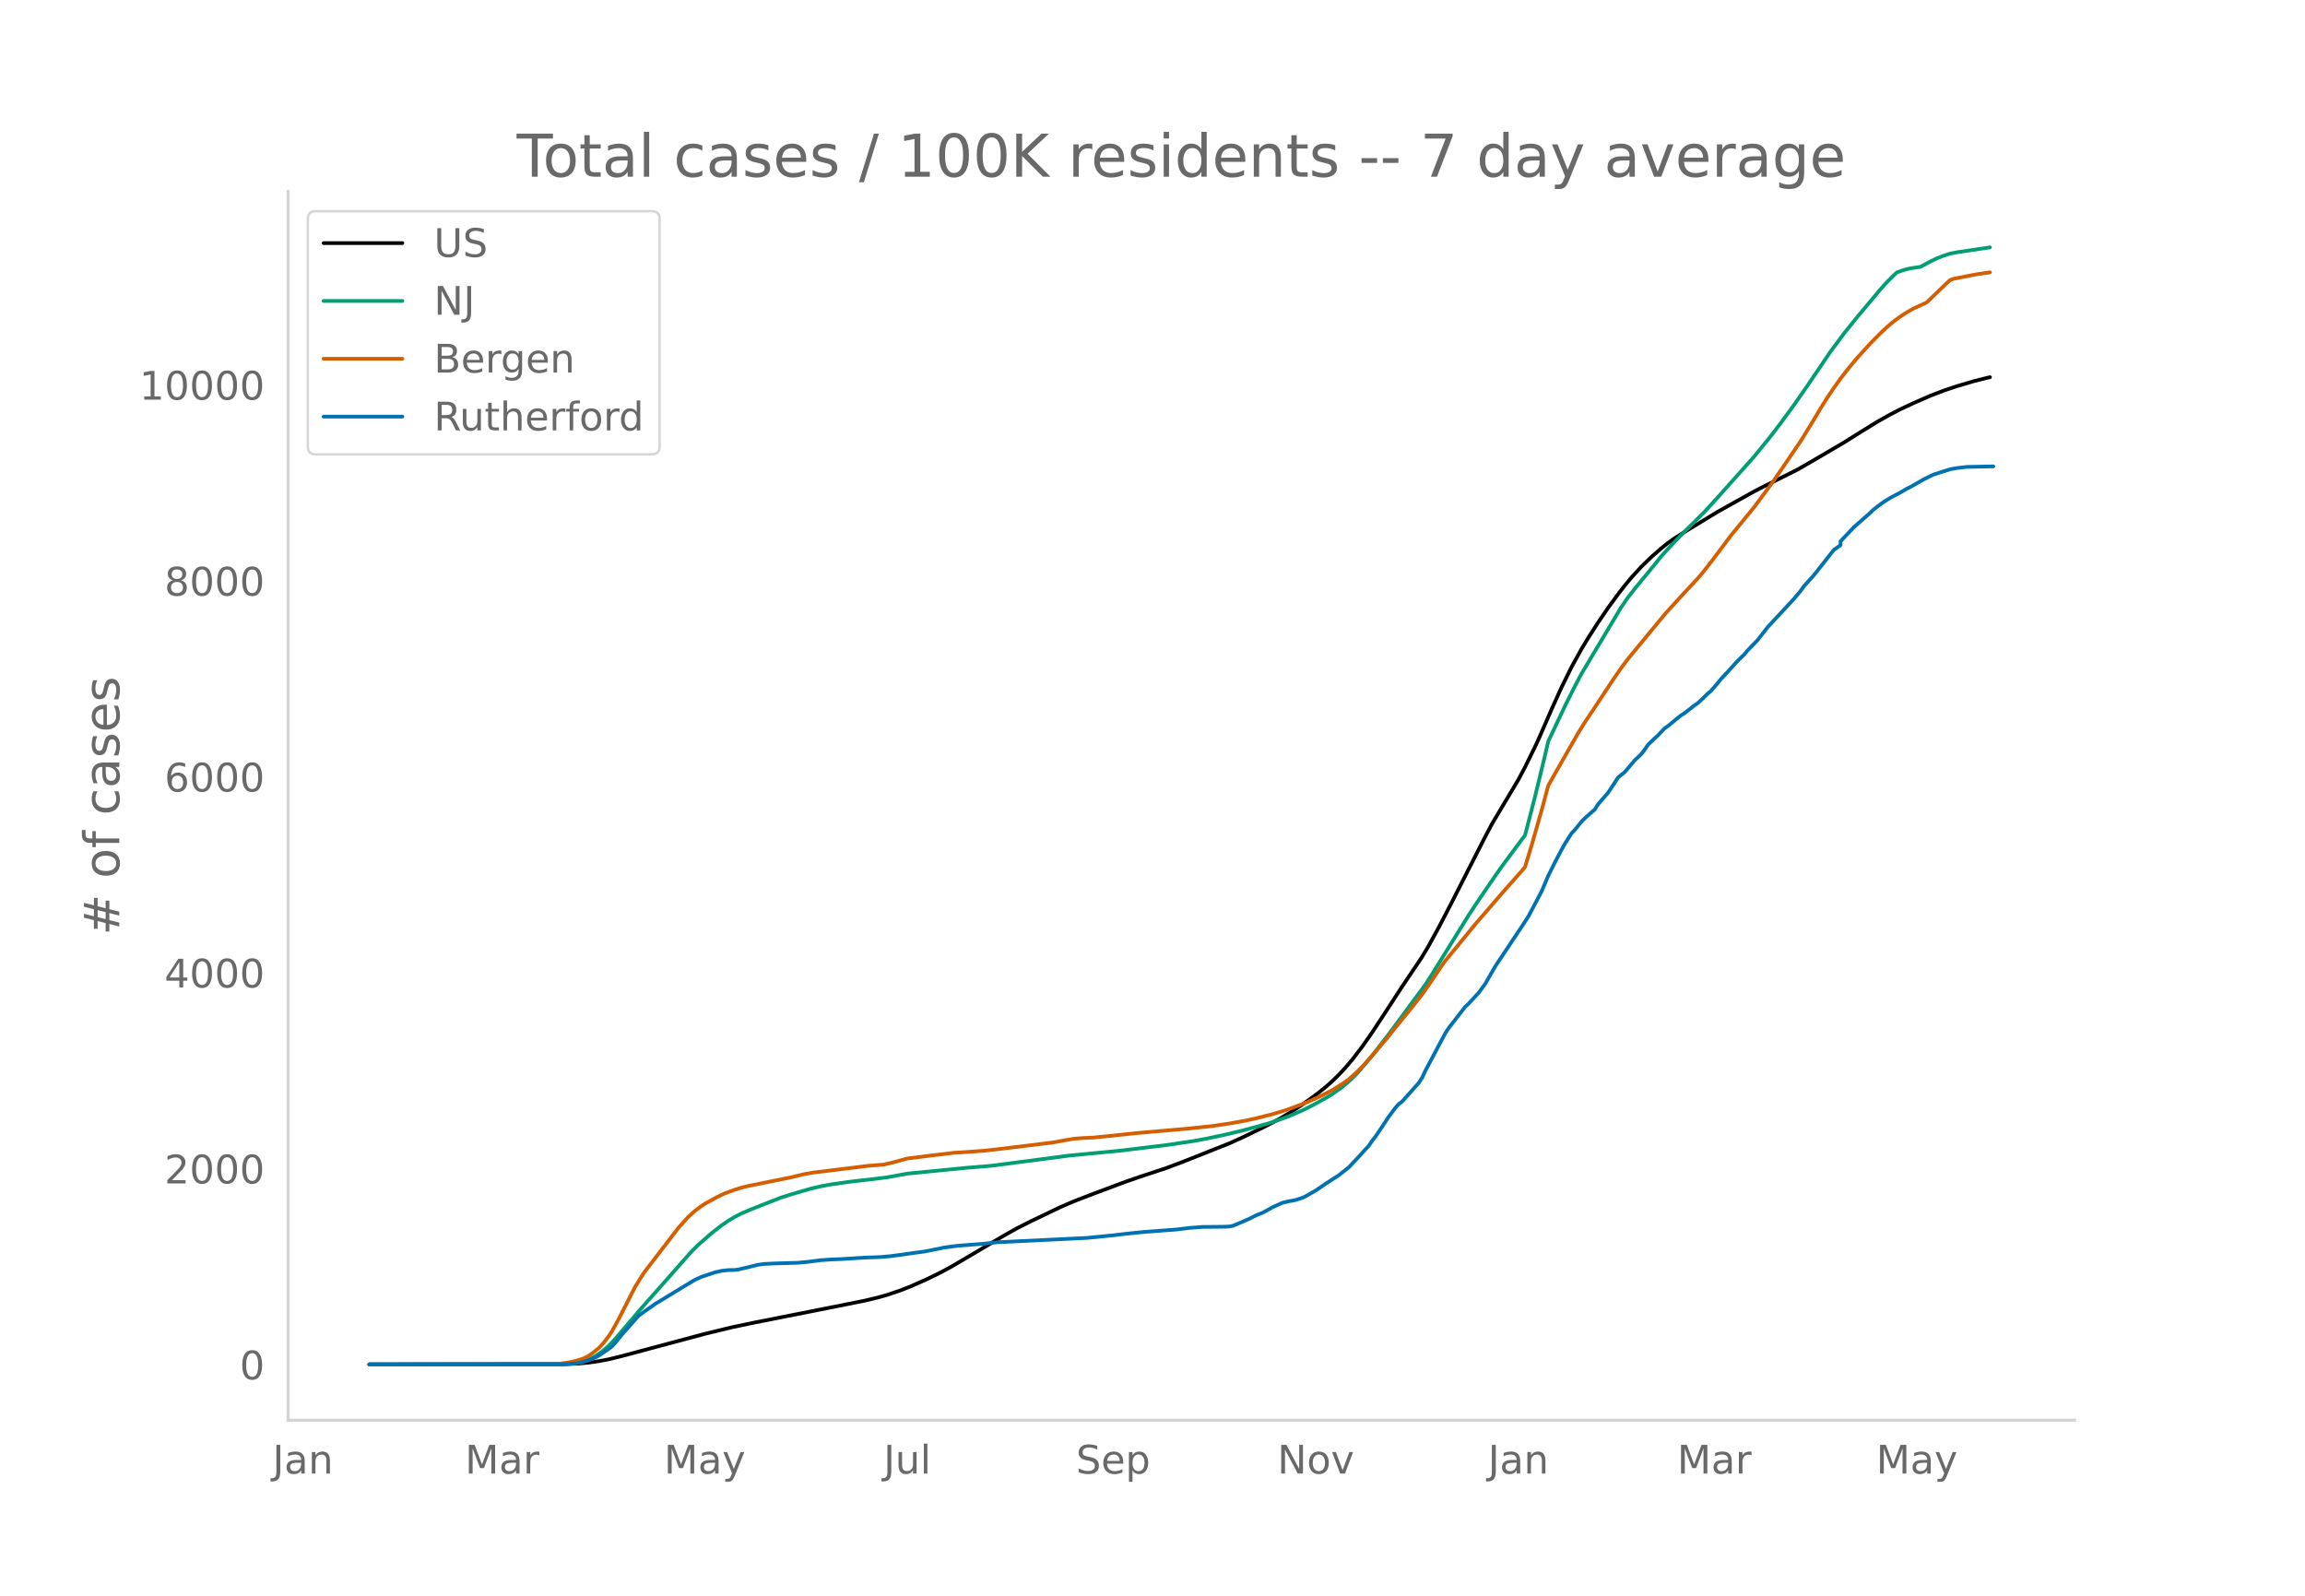
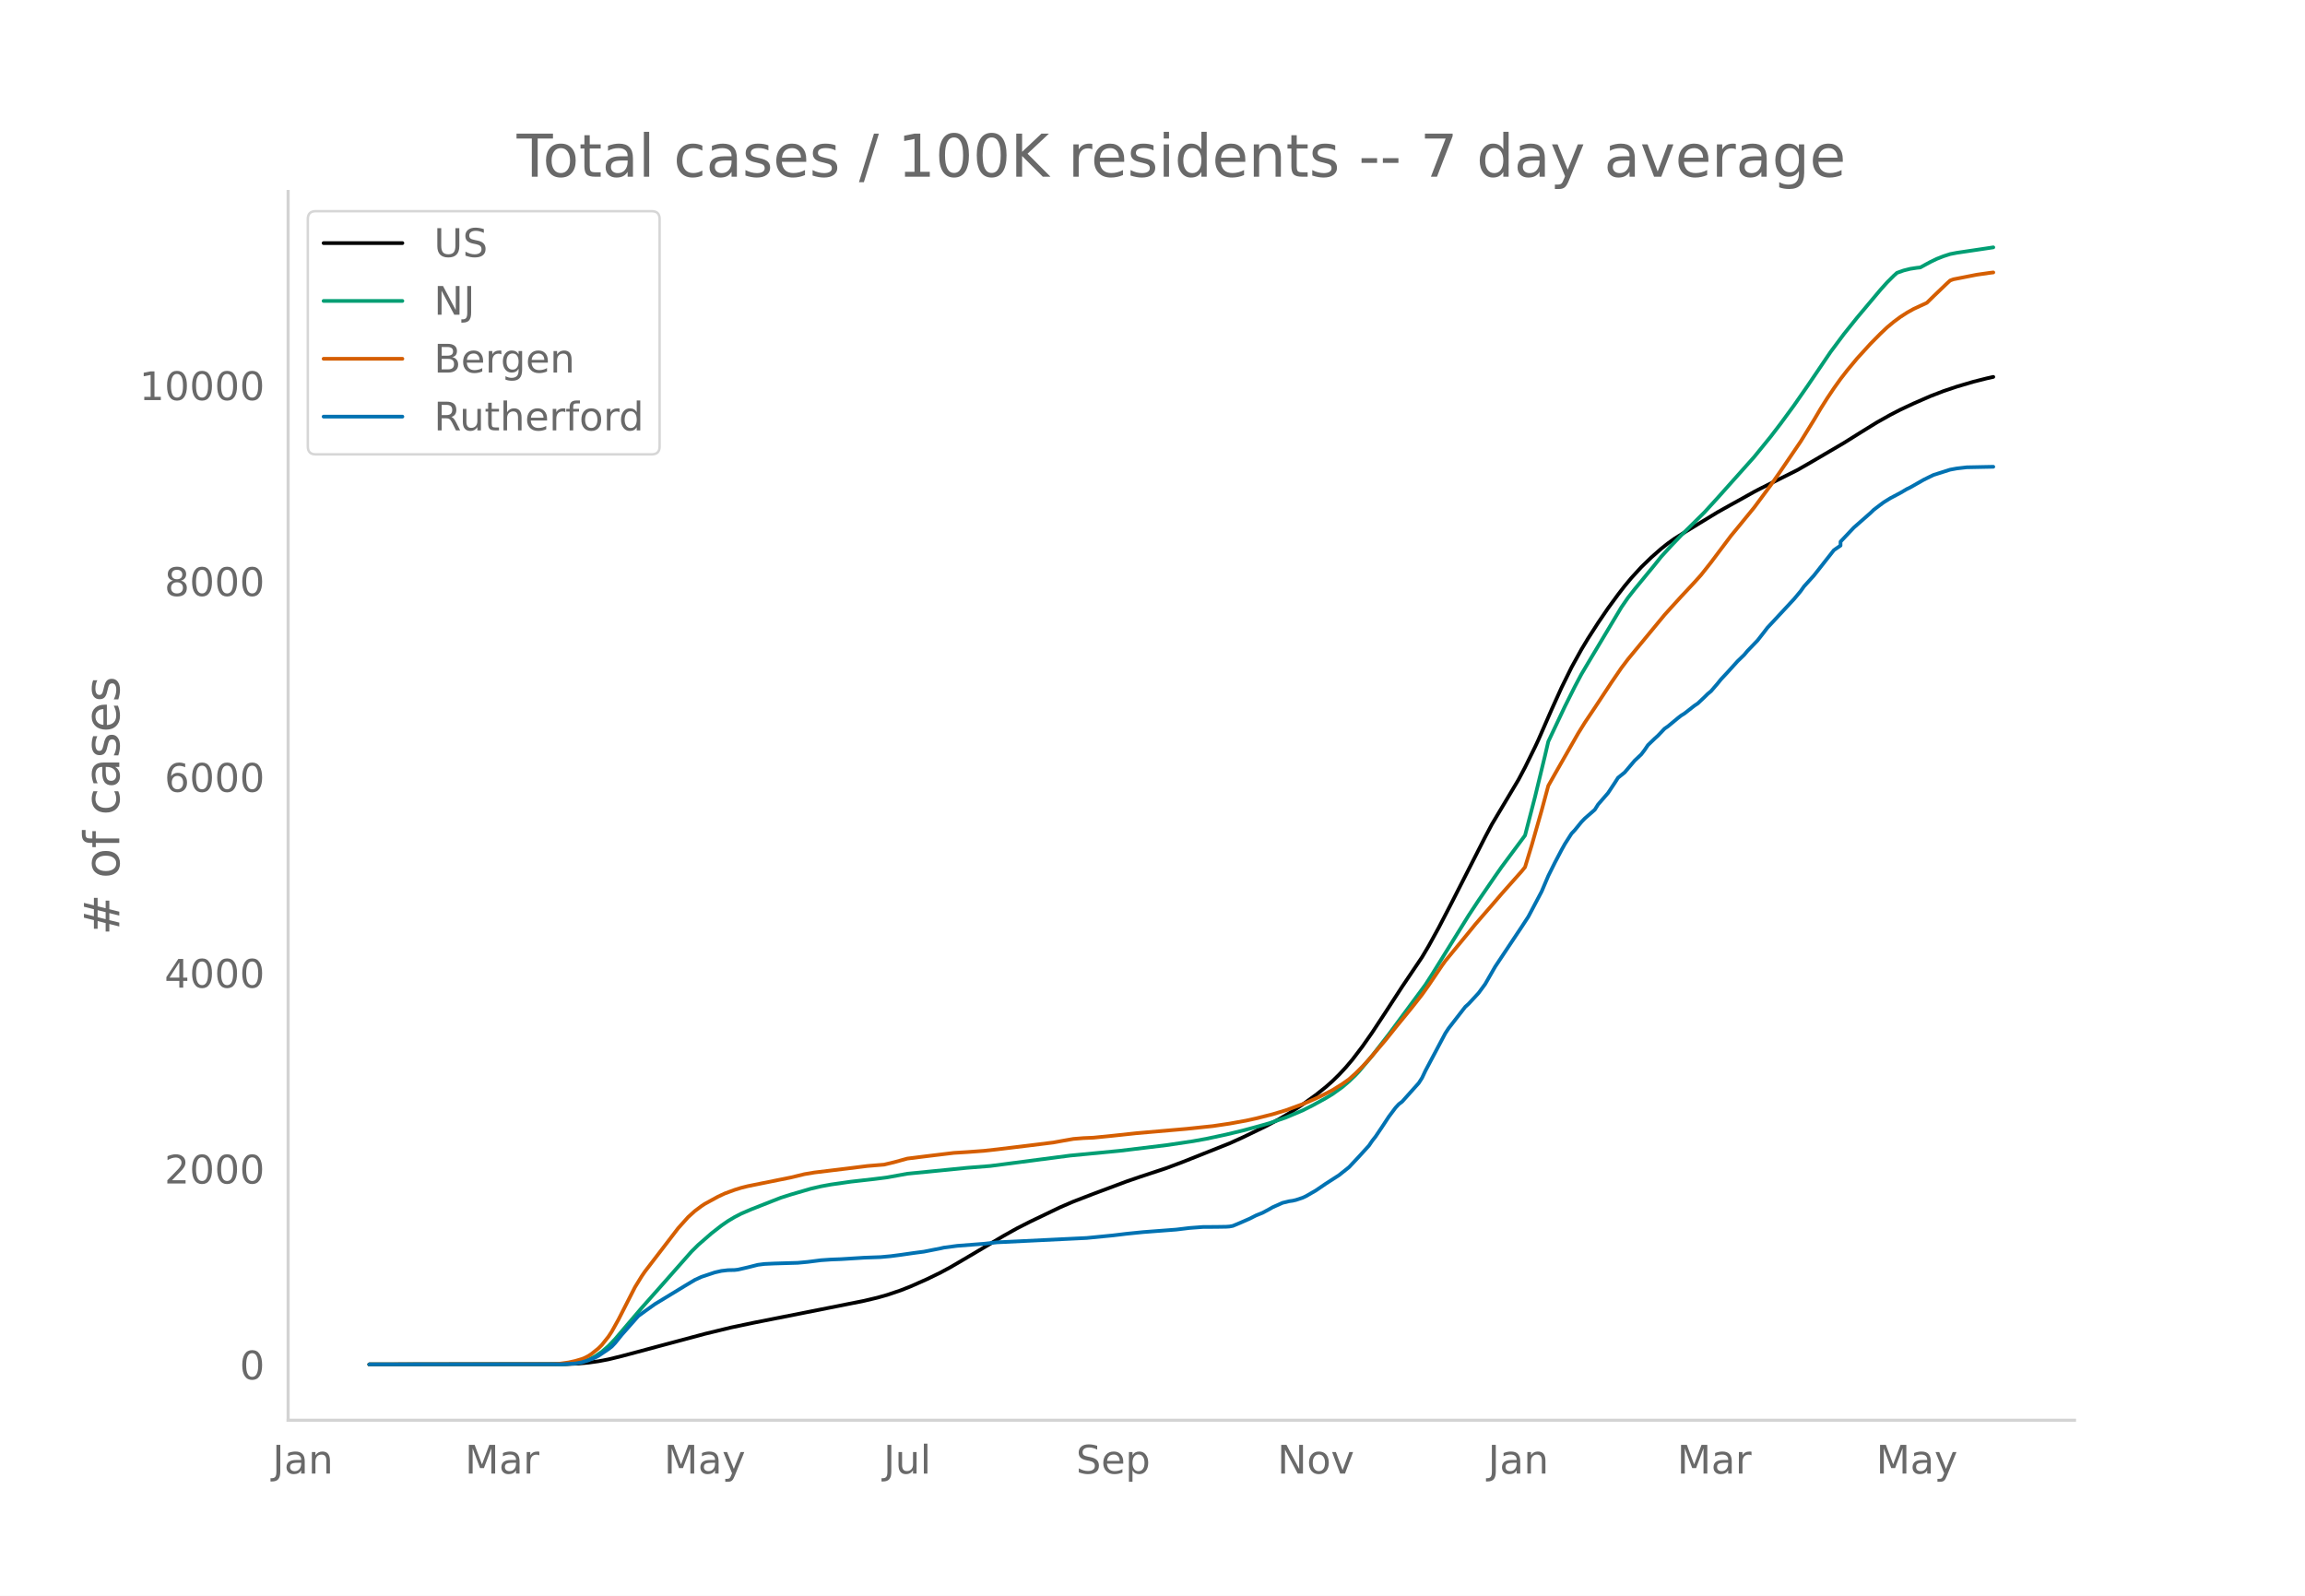
<svg xmlns="http://www.w3.org/2000/svg" xmlns:xlink="http://www.w3.org/1999/xlink" height="864" viewBox="0 0 936 648" width="1248">
  <defs>
    <style>*{stroke-linecap:butt;stroke-linejoin:round}</style>
  </defs>
  <g id="figure_1">
    <path d="M0 648h936V0H0z" style="fill:#fff" id="patch_1" />
    <g id="axes_1">
      <path d="M117 576.72h725.4V77.76H117z" style="fill:none" id="patch_2" />
-       <path clip-path="url(#p4b499b75af)" d="m149.973 554.04 79.566-.096 5.394-.24 4.046-.378 4.046-.57 4.045-.763 5.395-1.323 33.714-9.027 10.789-2.618 9.44-1.984 29.668-5.875 14.835-2.955 5.394-1.283 4.046-1.145 5.394-1.83 4.046-1.594 6.743-2.995 5.394-2.631 4.046-2.186 5.394-3.157 16.183-9.585 5.394-3.02 5.395-2.743 12.137-5.821 5.394-2.33 8.092-3.126 13.485-5.042 5.395-1.856 10.788-3.57 6.743-2.535 18.88-7.506 5.395-2.44 9.44-4.572 5.394-2.881 4.046-2.364 5.394-3.513 5.394-3.896 4.046-3.22 2.697-2.392 2.697-2.644 2.698-2.903 2.697-3.178 4.045-5.3 4.046-5.782 5.395-8.205 6.742-10.376 8.092-12.017 2.697-4.562 4.046-7.358 5.394-10.4 13.486-26.48 2.697-5.099 10.789-18.093 2.697-5.077 4.046-8.236 1.348-2.88 5.394-12.362 4.046-8.947 4.046-8.206 4.046-7.32 2.697-4.475 4.046-6.296 4.045-5.946 4.046-5.525 2.697-3.495 2.697-3.24 4.046-4.428 4.046-3.922 4.045-3.56 2.698-2.145 2.697-1.926 4.046-2.55 6.742-4.116 6.743-4.11 5.395-3.015 2.697-1.49 6.743-3.767 2.697-1.4 14.834-7.43 5.394-3.098 13.486-7.907 6.743-4.228 6.743-4.166 5.394-3.028 4.046-2.093 5.394-2.524 6.743-2.949 5.395-2.082 5.394-1.811 6.743-1.995 5.394-1.358 1.349-.307h0" style="fill:none;stroke:#000;stroke-linecap:round;stroke-width:1.5" id="line2d_1" />
-       <path clip-path="url(#p4b499b75af)" d="m149.973 554.04 76.869-.072 4.045-.18 2.698-.287 2.697-.472 2.697-.9 2.697-1.36 2.697-1.844 2.697-2.34 2.697-2.82 4.046-4.754 6.743-7.914 9.44-10.646 10.789-12.237 2.697-2.679 5.394-4.706 4.046-3.164 2.697-1.871 2.697-1.61 2.697-1.396 4.046-1.74 8.092-3.185 4.045-1.577 4.046-1.282 8.092-2.36 4.045-.937 4.046-.74 8.092-1.157 9.44-1.069 5.394-.688 8.091-1.48 24.275-2.395 9.44-.751 32.366-4.22 20.228-1.943 18.88-2.286 10.789-1.604 5.394-.977 8.092-1.735 6.743-1.619 6.743-1.828 4.045-1.155 6.743-2.33 6.743-2.845 4.046-2.036 5.394-2.959 2.697-1.634 4.046-2.901 2.697-2.294 2.697-2.609 1.349-1.418 5.394-6.442 6.743-8.698 14.834-20.078 2.698-4.2 14.834-23.924 4.046-6.14 6.743-9.835 2.697-3.85 9.44-12.721 4.046-15.618 4.045-16.703 1.349-5.808 6.743-14.268 4.045-8.075 2.698-5.085 4.045-6.796 12.138-20.302 2.697-3.906 2.697-3.446 8.091-9.849 2.697-3.373 4.046-4.434 4.046-4.226 9.44-9.336 5.394-5.915 5.395-6.044 9.44-10.58 6.743-8.295 4.045-5.29 5.395-7.363 5.394-7.757 9.44-13.933 5.394-7.243 5.395-6.727 9.44-11.252 2.697-3.01 2.697-2.696 1.349-1.218 2.697-.959 2.697-.675 2.697-.411 1.349-.136 4.045-2.207 2.697-1.296 2.698-1.064 2.697-.875 2.697-.521 12.137-1.801 1.349-.213h0" style="fill:none;stroke:#009e73;stroke-linecap:round;stroke-width:1.5" id="line2d_2" />
-       <path clip-path="url(#p4b499b75af)" d="m149.973 554.04 74.172-.105 2.697-.121 4.045-.573 2.698-.593 2.697-.795 1.348-.554 1.349-.709 1.348-.9 2.698-2.185 1.348-1.347 2.697-3.394 1.349-2.05 2.697-4.84 6.743-13.223 2.697-4.39 1.349-1.968 13.485-17.59 4.046-4.511 2.697-2.432 2.698-2.024 1.348-.895 5.394-2.952 2.698-1.264 4.045-1.496 2.697-.84 2.698-.67 5.394-1.092 12.137-2.447 5.394-1.314 4.046-.685 13.486-1.636 8.091-1.01 6.743-.555 4.046-.965 5.394-1.485 8.092-1.009 10.788-1.306 5.395-.331 6.743-.498 5.394-.593 13.486-1.633 9.44-1.175 4.045-.74 4.046-.705 4.046-.328 4.046-.175 8.091-.808 9.44-1.015 20.229-1.755 10.788-1.13 6.743-1 6.743-1.22 4.046-.89 6.743-1.705 5.394-1.625 6.743-2.463 2.697-1.116 4.046-1.82 2.697-1.363 2.697-1.398 4.046-2.521 2.697-1.905 2.697-2.42 2.697-2.688 2.698-2.92 6.743-7.896 4.045-5.066 6.743-8.258 4.046-5.161 2.697-3.802 5.394-7.987 1.349-1.878 5.394-6.561 4.046-4.93 2.697-3.325 2.697-3.128 4.046-4.66 4.046-4.725 8.091-9.116 1.349-1.659 2.697-8.838 4.046-14.195 2.697-10.01 2.697-4.792 9.44-16.52 2.697-4.352 4.046-6.037 6.743-10.236 4.046-5.914 2.697-3.572 14.834-17.992 2.697-2.993 4.046-4.448 5.394-5.78 2.697-3.002 4.046-5.118 8.092-10.78 2.697-3.271 6.743-8.25 6.743-9.09 4.045-5.809 8.092-11.91 5.394-8.744 2.697-4.574 2.697-4.272 2.698-4.025 2.697-3.79 2.697-3.476 4.046-4.877 5.394-5.921 4.046-4.105 2.697-2.546 2.697-2.254 2.697-2 2.697-1.74 2.697-1.52 5.395-2.496 2.697-2.646 5.394-5.176 1.349-1.235 1.348-.497 9.44-1.855 5.395-.773h0" style="fill:none;stroke:#d55e00;stroke-linecap:round;stroke-width:1.5" id="line2d_3" />
-       <path clip-path="url(#p4b499b75af)" d="m149.973 554.04 78.217-.062 5.395-.31 2.697-.466 2.697-.839 2.697-1.087 1.349-.714 4.045-2.732 1.349-1.025 1.348-1.428 2.698-3.354 6.743-7.638 2.697-1.956 4.045-2.888 12.138-7.39 4.045-2.422 2.698-1.242 5.394-1.8 2.697-.622 2.697-.31 2.697-.063 1.349-.155 4.046-.931 4.045-1.025 2.697-.342 4.046-.186 9.44-.28 4.046-.372 5.394-.683 4.046-.28 4.046-.155 9.44-.59 6.743-.248 4.045-.373 4.046-.528 5.394-.776 4.046-.528 6.743-1.335 1.349-.31 5.394-.715 10.789-.838 5.394-.59 36.412-1.77 10.788-1.055 5.394-.653 6.743-.683 13.486-1.024 5.394-.652 5.395-.404 5.394-.031 4.046-.062 1.348-.093 1.349-.249 2.697-1.118 4.046-1.77 2.697-1.366 2.697-1.086 2.697-1.46 1.349-.776 4.046-1.801 2.697-.652 1.348-.186 1.349-.31 2.697-.901 1.349-.621 4.045-2.33 4.046-2.763 5.394-3.477 4.046-3.23 4.046-4.316 4.046-4.44 1.348-1.987 1.349-1.708 2.697-4.006 2.697-4.098 2.697-3.602 1.349-1.46 1.348-1.024 6.743-7.545 1.349-2.112 1.348-2.857 8.092-15.245 1.349-2.05 6.742-8.694 1.349-1.21 4.046-4.38 2.697-3.663 4.046-7.049 10.788-16.208 2.697-4.13 5.395-10.215 2.697-6.335 2.697-5.434 2.697-5.123 1.349-2.422 2.697-4.223 1.348-1.428 2.698-3.323 1.348-1.397 4.046-3.54 1.349-2.142 2.697-3.105 1.348-1.553 2.697-4.067 1.349-2.112 2.697-2.173 4.046-4.782 2.697-2.546 1.349-1.77 1.348-1.987 2.697-2.609 1.349-1.21 2.697-2.857 1.349-.932 4.045-3.353 1.349-1.056 1.349-.838 4.045-3.167 1.349-.901 2.697-2.546 1.349-1.335 1.348-1.118 2.697-3.136 1.349-1.677 2.697-2.888 4.046-4.471 2.697-2.608 1.349-1.615 4.045-4.192 2.697-3.446 1.349-1.77 4.046-4.347 6.743-7.266 2.697-3.23 1.348-1.894 4.046-4.47 8.092-10.279 2.697-1.863v-1.583l5.394-5.714 6.743-5.93 1.348-1.304 2.698-2.05 1.348-.993 2.697-1.677 4.046-2.142 2.697-1.584 1.349-.652 5.394-3.074 2.697-1.335 1.349-.652 6.743-2.143 2.697-.497 4.046-.465 10.788-.218h0" style="fill:none;stroke:#0072b2;stroke-linecap:round;stroke-width:1.5" id="line2d_4" />
+       <path clip-path="url(#pd98c278249)" d="m149.973 554.04 79.566-.096 5.394-.24 4.046-.377 4.046-.57 4.045-.763 5.395-1.322 33.714-9.024 10.789-2.617 9.44-1.982 29.668-5.873 14.835-2.954 5.394-1.282 4.046-1.145 5.394-1.829 4.046-1.593 6.743-2.994 5.394-2.63 4.046-2.185 5.394-3.156 16.183-9.58 5.394-3.019 5.395-2.742 12.137-5.819 5.394-2.328 8.092-3.125 13.485-5.04 5.395-1.854 10.788-3.57 6.743-2.533 18.88-7.503 5.395-2.439 9.44-4.57 5.394-2.88 4.046-2.362 5.394-3.512 5.394-3.895 4.046-3.219 2.697-2.39 2.697-2.643 2.698-2.901 2.697-3.177 4.045-5.298 4.046-5.78 5.395-8.2 6.742-10.372 8.092-12.012 2.697-4.56 4.046-7.355 5.394-10.395 13.486-26.469 2.697-5.096 10.789-18.086 2.697-5.075 4.046-8.232 1.348-2.88 5.394-12.355 4.046-8.944 4.046-8.202 4.046-7.317 2.697-4.473 4.046-6.293 4.045-5.944 4.046-5.522 2.697-3.494 2.697-3.239 4.046-4.425 4.046-3.92 4.045-3.559 2.698-2.144 2.697-1.926 4.046-2.547 6.742-4.116 6.743-4.108 5.395-3.014 2.697-1.488 6.743-3.766 2.697-1.4 14.834-7.426 5.394-3.097 13.486-7.904 6.743-4.226 6.743-4.163 5.394-3.027 4.046-2.092 5.394-2.524 6.743-2.947 5.395-2.082 5.394-1.81 6.743-1.993 5.394-1.358 2.697-.607h0" style="fill:none;stroke:#000;stroke-linecap:round;stroke-width:1.5" id="line2d_1" />
+       <path clip-path="url(#pd98c278249)" d="m149.973 554.04 76.869-.072 4.045-.18 2.698-.287 2.697-.472 2.697-.9 2.697-1.36 2.697-1.842 2.697-2.339 2.697-2.818 4.046-4.752 6.743-7.91 9.44-10.642 10.789-12.232 2.697-2.677 5.394-4.705 4.046-3.162 2.697-1.87 2.697-1.61 2.697-1.396 4.046-1.739 8.092-3.183 4.045-1.577 4.046-1.281 8.092-2.358 4.045-.937 4.046-.74 8.092-1.157 9.44-1.068 5.394-.688 8.091-1.478 24.275-2.395 9.44-.751 32.366-4.218 20.228-1.943 18.88-2.285 10.789-1.603 5.394-.976 8.092-1.734 6.743-1.618 6.743-1.828 4.045-1.154 6.743-2.33 6.743-2.843 4.046-2.035 5.394-2.958 2.697-1.633 4.046-2.9 2.697-2.293 2.697-2.608 1.349-1.417 5.394-6.44 6.743-8.694 14.834-20.069 2.698-4.197 14.834-23.914 4.046-6.137 6.743-9.831 2.697-3.85 9.44-12.715 4.046-15.611 4.045-16.696 1.349-5.805 6.743-14.262 4.045-8.072 2.698-5.082 4.045-6.793 12.138-20.293 2.697-3.904 2.697-3.446 8.091-9.844 2.697-3.372 4.046-4.431 4.046-4.225 9.44-9.332 5.394-5.912 5.395-6.042 9.44-10.575 6.743-8.291 4.045-5.289 5.395-7.359 5.394-7.754 9.44-13.926 5.394-7.24 5.395-6.724 9.44-11.248 2.697-3.008 2.697-2.695 1.349-1.217 2.697-.959 2.697-.675 2.697-.41 1.349-.136 4.045-2.206 2.697-1.296 2.698-1.063 2.697-.874 2.697-.522 12.137-1.8 2.697-.41h0" style="fill:none;stroke:#009e73;stroke-linecap:round;stroke-width:1.5" id="line2d_2" />
+       <path clip-path="url(#pd98c278249)" d="m149.973 554.04 74.172-.105 2.697-.121 4.045-.573 2.698-.593 2.697-.794 1.348-.554 1.349-.709 1.348-.899 2.698-2.185 1.348-1.345 2.697-3.393 1.349-2.048 2.697-4.839 6.743-13.218 2.697-4.387 1.349-1.968 13.485-17.581 4.046-4.51 2.697-2.43 2.698-2.024 1.348-.894 5.394-2.952 2.698-1.263 4.045-1.495 2.697-.839 2.698-.67 5.394-1.092 12.137-2.446 5.394-1.314 4.046-.685 13.486-1.634 8.091-1.01 6.743-.555 4.046-.964 5.394-1.485 8.092-1.008 10.788-1.306 5.395-.33 6.743-.498 5.394-.593 13.486-1.632 9.44-1.175 4.045-.739 4.046-.705 4.046-.328 4.046-.175 8.091-.808 9.44-1.014 20.229-1.755 10.788-1.13 6.743-.998 6.743-1.22 4.046-.89 6.743-1.703 5.394-1.626 6.743-2.46 2.697-1.117 4.046-1.82 2.697-1.36 2.697-1.399 4.046-2.52 2.697-1.903 2.697-2.42 2.697-2.686 2.698-2.92 6.743-7.892 4.045-5.063 6.743-8.255 4.046-5.159 2.697-3.8 5.394-7.984 1.349-1.876 5.394-6.56 4.046-4.927 2.697-3.323 2.697-3.127 4.046-4.658 4.046-4.723 8.091-9.112 1.349-1.658 2.697-8.834 4.046-14.189 2.697-10.006 2.697-4.79 9.44-16.513 2.697-4.35 4.046-6.034 6.743-10.231 4.046-5.912 2.697-3.57 14.834-17.985 2.697-2.991 4.046-4.446 5.394-5.777 2.697-3.002 4.046-5.115 8.092-10.775 2.697-3.27 6.743-8.247 6.743-9.086 4.045-5.806 8.092-11.904 5.394-8.741 2.697-4.572 2.697-4.27 2.698-4.024 2.697-3.787 2.697-3.475 4.046-4.875 5.394-5.919 4.046-4.103 2.697-2.545 2.697-2.253 2.697-2 2.697-1.738 2.697-1.519 5.395-2.496 2.697-2.645 5.394-5.173 1.349-1.234 1.348-.498 9.44-1.854 5.395-.773 1.348-.156h0" style="fill:none;stroke:#d55e00;stroke-linecap:round;stroke-width:1.5" id="line2d_3" />
+       <path clip-path="url(#pd98c278249)" d="m149.973 554.04 78.217-.062 5.395-.31 2.697-.466 2.697-.838 2.697-1.086 1.349-.714 4.045-2.731 1.349-1.025 1.348-1.427 2.698-3.352 6.743-7.636 2.697-1.955 4.045-2.886 12.138-7.387 4.045-2.421 2.698-1.242 5.394-1.8 2.697-.62 2.697-.31 2.697-.063 1.349-.155 4.046-.931 4.045-1.024 2.697-.342 4.046-.186 9.44-.28 4.046-.372 5.394-.683 4.046-.279 4.046-.155 9.44-.59 6.743-.248 4.045-.373 4.046-.527 5.394-.776 4.046-.528 6.743-1.334 1.349-.31 5.394-.715 10.789-.838 5.394-.59 36.412-1.768 10.788-1.056 5.394-.651 6.743-.683 13.486-1.025 5.394-.651 5.395-.404 5.394-.03 4.046-.063 1.348-.093 1.349-.248 2.697-1.118 4.046-1.769 2.697-1.365 2.697-1.087 2.697-1.458 1.349-.776 4.046-1.8 2.697-.652 1.348-.187 1.349-.31 2.697-.9 1.349-.62 4.045-2.329 4.046-2.762 5.394-3.476 4.046-3.228 4.046-4.314 4.046-4.438 1.348-1.987 1.349-1.707 2.697-4.004 2.697-4.096 2.697-3.6 1.349-1.46 1.348-1.024 6.743-7.542 1.349-2.11 1.348-2.856 8.092-15.239 1.349-2.048 6.742-8.69 1.349-1.211 4.046-4.376 2.697-3.663 4.046-7.045 10.788-16.202 2.697-4.128 5.395-10.21 2.697-6.332 2.697-5.432 2.697-5.121 1.349-2.421 2.697-4.221 1.348-1.428 2.698-3.32 1.348-1.397 4.046-3.539 1.349-2.141 2.697-3.104 1.348-1.552 2.697-4.066 1.349-2.11 2.697-2.173 4.046-4.78 2.697-2.545 1.349-1.769 1.348-1.986 2.697-2.607 1.349-1.21 2.697-2.856 1.349-.931 4.045-3.352 1.349-1.055 1.349-.838 4.045-3.166 1.349-.9 2.697-2.545 1.349-1.335 1.348-1.117 2.697-3.135 1.349-1.676 2.697-2.886 4.046-4.47 2.697-2.607 1.349-1.614 4.045-4.19 2.697-3.445 1.349-1.77 4.046-4.344 6.743-7.263 2.697-3.228 1.348-1.893 4.046-4.47 8.092-10.273 2.697-1.862v-1.583l5.394-5.71 6.743-5.929 1.348-1.303 2.698-2.049 1.348-.993 2.697-1.676 4.046-2.142 2.697-1.582 1.349-.652 5.394-3.073 2.697-1.335 1.349-.651 6.743-2.142 2.697-.496 4.046-.466 10.788-.217h0" style="fill:none;stroke:#0072b2;stroke-linecap:round;stroke-width:1.5" id="line2d_4" />
      <path d="M117 576.72V77.76" style="fill:none;stroke:#d3d3d3;stroke-linecap:square;stroke-linejoin:miter;stroke-width:1.25" id="patch_3" />
      <path d="M117 576.72h725.4" style="fill:none;stroke:#d3d3d3;stroke-linecap:square;stroke-linejoin:miter;stroke-width:1.25" id="patch_4" />
      <g id="matplotlib.axis_1">
        <g id="xtick_1">
          <g style="fill:#696969" transform="matrix(.16 0 0 -.16 110.669 598.378)" id="text_1">
            <defs>
              <path d="M9.813 72.906h9.859V5.078q0-13.187-5-19.14-5-5.954-16.094-5.954h-3.75v8.297h3.078q6.531 0 9.219 3.672Q9.813-4.39 9.813 5.078z" id="DejaVuSans-74" />
              <path d="M34.281 27.484q-10.89 0-15.093-2.484-4.204-2.484-4.204-8.5 0-4.781 3.157-7.594 3.156-2.797 8.562-2.797 7.485 0 12 5.297 4.516 5.297 4.516 14.078v2zm17.922 3.72V0H43.22v8.297Q40.14 3.328 35.547.953q-4.594-2.375-11.234-2.375-8.391 0-13.36 4.719Q6 8.016 6 15.922q0 9.219 6.172 13.906 6.187 4.688 18.437 4.688h12.61v.89q0 6.203-4.078 9.594-4.078 3.39-11.453 3.39-4.688 0-9.141-1.124-4.438-1.125-8.531-3.375v8.312q4.921 1.906 9.562 2.844 4.64.953 9.031.953 11.875 0 17.735-6.156 5.86-6.14 5.86-18.64z" id="DejaVuSans-97" />
              <path d="M54.89 33.016V0h-8.984v32.719q0 7.765-3.031 11.61-3.031 3.858-9.078 3.858-7.281 0-11.484-4.64-4.204-4.625-4.204-12.64V0H9.08v54.688h9.03v-8.5q3.235 4.937 7.594 7.374Q30.078 56 35.797 56q9.422 0 14.25-5.828 4.844-5.828 4.844-17.156z" id="DejaVuSans-110" />
            </defs>
            <use xlink:href="#DejaVuSans-74" />
            <use x="29.492" xlink:href="#DejaVuSans-97" />
            <use x="90.771" xlink:href="#DejaVuSans-110" />
          </g>
        </g>
        <g id="xtick_2">
          <g style="fill:#696969" transform="matrix(.16 0 0 -.16 188.822 598.378)" id="text_2">
            <defs>
              <path d="M9.813 72.906h14.703l18.593-49.61 18.703 49.61h14.704V0H66.89v64.016l-18.797-50h-9.907l-18.796 50V0H9.813z" id="DejaVuSans-77" />
              <path d="M41.11 46.297q-1.516.875-3.297 1.281Q36.03 48 33.89 48q-7.625 0-11.703-4.953-4.079-4.953-4.079-14.234V0H9.08v54.688h9.03v-8.5q2.844 4.984 7.375 7.39Q30.031 56 36.531 56q.922 0 2.047-.125 1.125-.11 2.484-.36z" id="DejaVuSans-114" />
            </defs>
            <use xlink:href="#DejaVuSans-77" />
            <use x="86.279" xlink:href="#DejaVuSans-97" />
            <use x="147.559" xlink:href="#DejaVuSans-114" />
          </g>
        </g>
        <g id="xtick_3">
          <g style="fill:#696969" transform="matrix(.16 0 0 -.16 269.64 598.378)" id="text_3">
            <defs>
              <path d="M32.172-5.078q-3.797-9.766-7.422-12.735-3.61-2.984-9.656-2.984H7.906v7.516h5.282q3.703 0 5.75 1.765Q21-9.766 23.483-3.219l1.61 4.094-22.11 53.813H12.5l17.094-42.766 17.093 42.766h9.516z" id="DejaVuSans-121" />
            </defs>
            <use xlink:href="#DejaVuSans-77" />
            <use x="86.279" xlink:href="#DejaVuSans-97" />
            <use x="147.559" xlink:href="#DejaVuSans-121" />
          </g>
        </g>
        <g id="xtick_4">
          <g style="fill:#696969" transform="matrix(.16 0 0 -.16 358.79 598.378)" id="text_4">
            <defs>
              <path d="M8.5 21.578v33.11h8.984V21.922q0-7.766 3.016-11.656 3.031-3.875 9.094-3.875 7.265 0 11.484 4.64 4.234 4.64 4.234 12.656v31h8.985V0h-8.984v8.406Q42.047 3.422 37.718 1q-4.313-2.422-10.032-2.422-9.421 0-14.312 5.86Q8.5 10.296 8.5 21.578zM31.11 56z" id="DejaVuSans-117" />
              <path d="M9.422 75.984h8.984V0H9.422z" id="DejaVuSans-108" />
            </defs>
            <use xlink:href="#DejaVuSans-74" />
            <use x="29.492" xlink:href="#DejaVuSans-117" />
            <use x="92.871" xlink:href="#DejaVuSans-108" />
          </g>
        </g>
        <g id="xtick_5">
          <g style="fill:#696969" transform="matrix(.16 0 0 -.16 436.974 598.378)" id="text_5">
            <defs>
              <path d="M53.516 70.516V60.89q-5.61 2.687-10.594 4-4.984 1.328-9.625 1.328-8.047 0-12.422-3.125t-4.375-8.89q0-4.845 2.906-7.313 2.907-2.453 11.016-3.97l5.953-1.218q11.031-2.11 16.281-7.406 5.25-5.297 5.25-14.172 0-10.61-7.11-16.078-7.093-5.469-20.812-5.469-5.172 0-11.015 1.172Q13.14.922 6.89 3.219v10.156q6-3.36 11.765-5.078 5.766-1.703 11.328-1.703 8.438 0 13.032 3.312 4.593 3.328 4.593 9.485 0 5.359-3.297 8.39-3.296 3.032-10.812 4.547L27.484 33.5q-11.03 2.188-15.968 6.875-4.922 4.688-4.922 13.047 0 9.672 6.812 15.234 6.813 5.563 18.766 5.563 5.14 0 10.453-.938 5.328-.922 10.89-2.765z" id="DejaVuSans-83" />
              <path d="M56.203 29.594v-4.39H14.891q.593-9.282 5.593-14.142 5-4.859 13.938-4.859 5.172 0 10.031 1.266 4.86 1.265 9.656 3.812v-8.5Q49.266.734 44.187-.344 39.11-1.422 33.892-1.422q-13.094 0-20.735 7.61-7.64 7.625-7.64 20.625 0 13.421 7.25 21.296Q20.016 56 32.328 56q11.031 0 17.453-7.11 6.422-7.093 6.422-19.296zm-8.984 2.64q-.094 7.36-4.125 11.75-4.032 4.407-10.672 4.407-7.516 0-12.031-4.25-4.516-4.25-5.203-11.97z" id="DejaVuSans-101" />
              <path d="M18.11 8.203v-29H9.077v75.484h9.031v-8.296q2.844 4.875 7.157 7.234Q29.594 56 35.594 56q9.968 0 16.187-7.906 6.235-7.907 6.235-20.797T51.78 6.484q-6.218-7.906-16.187-7.906-6 0-10.328 2.375-4.313 2.375-7.157 7.25zm30.578 19.094q0 9.906-4.079 15.547-4.078 5.64-11.203 5.64-7.14 0-11.218-5.64-4.079-5.64-4.079-15.547 0-9.906 4.078-15.547 4.079-5.64 11.22-5.64 7.124 0 11.202 5.64t4.078 15.547z" id="DejaVuSans-112" />
            </defs>
            <use xlink:href="#DejaVuSans-83" />
            <use x="63.477" xlink:href="#DejaVuSans-101" />
            <use x="125" xlink:href="#DejaVuSans-112" />
          </g>
        </g>
        <g id="xtick_6">
          <g style="fill:#696969" transform="matrix(.16 0 0 -.16 518.702 598.378)" id="text_6">
            <defs>
              <path d="M9.813 72.906h13.28l32.329-60.984v60.984h9.562V0h-13.28L19.39 60.984V0H9.813z" id="DejaVuSans-78" />
              <path d="M30.61 48.39q-7.22 0-11.422-5.64-4.204-5.64-4.204-15.453 0-9.813 4.172-15.453 4.188-5.64 11.453-5.64 7.188 0 11.375 5.655 4.203 5.672 4.203 15.438 0 9.719-4.203 15.406-4.187 5.688-11.375 5.688zm0 7.61q11.718 0 18.406-7.625 6.703-7.61 6.703-21.078 0-13.422-6.703-21.078-6.688-7.64-18.407-7.64-11.765 0-18.437 7.64-6.656 7.656-6.656 21.078 0 13.469 6.656 21.078Q18.844 56 30.609 56z" id="DejaVuSans-111" />
              <path d="M2.984 54.688H12.5L29.594 8.797l17.093 45.89h9.516L35.687 0H23.485z" id="DejaVuSans-118" />
            </defs>
            <use xlink:href="#DejaVuSans-78" />
            <use x="74.805" xlink:href="#DejaVuSans-111" />
            <use x="135.986" xlink:href="#DejaVuSans-118" />
          </g>
        </g>
        <g id="xtick_7">
          <g style="fill:#696969" transform="matrix(.16 0 0 -.16 604.248 598.378)" id="text_7">
            <use xlink:href="#DejaVuSans-74" />
            <use x="29.492" xlink:href="#DejaVuSans-97" />
            <use x="90.771" xlink:href="#DejaVuSans-110" />
          </g>
        </g>
        <g id="xtick_8">
          <g style="fill:#696969" transform="matrix(.16 0 0 -.16 681.053 598.378)" id="text_8">
            <use xlink:href="#DejaVuSans-77" />
            <use x="86.279" xlink:href="#DejaVuSans-97" />
            <use x="147.559" xlink:href="#DejaVuSans-114" />
          </g>
        </g>
        <g id="xtick_9">
          <g style="fill:#696969" transform="matrix(.16 0 0 -.16 761.87 598.378)" id="text_9">
            <use xlink:href="#DejaVuSans-77" />
            <use x="86.279" xlink:href="#DejaVuSans-97" />
            <use x="147.559" xlink:href="#DejaVuSans-121" />
          </g>
        </g>
      </g>
      <g id="matplotlib.axis_2">
        <g id="ytick_1">
          <g style="fill:#696969" transform="matrix(.16 0 0 -.16 97.32 560.119)" id="text_10">
            <defs>
              <path d="M31.781 66.406q-7.61 0-11.453-7.5Q16.5 51.422 16.5 36.375q0-14.984 3.828-22.484 3.844-7.5 11.453-7.5 7.672 0 11.5 7.5 3.844 7.5 3.844 22.484 0 15.047-3.844 22.531-3.828 7.5-11.5 7.5zm0 7.813q12.266 0 18.735-9.703 6.468-9.688 6.468-28.141 0-18.406-6.468-28.11-6.47-9.687-18.735-9.687-12.25 0-18.718 9.688-6.47 9.703-6.47 28.109 0 18.453 6.47 28.14Q19.53 74.22 31.78 74.22z" id="DejaVuSans-48" />
            </defs>
            <use xlink:href="#DejaVuSans-48" />
          </g>
        </g>
        <g id="ytick_2">
-           <g style="fill:#696969" transform="matrix(.16 0 0 -.16 66.78 480.554)" id="text_11">
+           <g style="fill:#696969" transform="matrix(.16 0 0 -.16 66.78 480.589)" id="text_11">
            <defs>
              <path d="M19.188 8.297h34.421V0H7.33v8.297q5.609 5.812 15.296 15.594 9.703 9.797 12.188 12.64 4.734 5.313 6.609 9 1.89 3.688 1.89 7.25 0 5.813-4.078 9.469-4.078 3.672-10.625 3.672-4.64 0-9.797-1.61-5.14-1.609-11-4.89v9.969Q13.767 71.78 18.938 73q5.188 1.219 9.485 1.219 11.328 0 18.062-5.672 6.735-5.656 6.735-15.125 0-4.5-1.688-8.531-1.672-4.016-6.125-9.485-1.218-1.422-7.765-8.187-6.532-6.766-18.453-18.922z" id="DejaVuSans-50" />
            </defs>
            <use xlink:href="#DejaVuSans-50" />
            <use x="63.623" xlink:href="#DejaVuSans-48" />
            <use x="127.246" xlink:href="#DejaVuSans-48" />
            <use x="190.869" xlink:href="#DejaVuSans-48" />
          </g>
        </g>
        <g id="ytick_3">
-           <g style="fill:#696969" transform="matrix(.16 0 0 -.16 66.78 400.99)" id="text_12">
+           <g style="fill:#696969" transform="matrix(.16 0 0 -.16 66.78 401.058)" id="text_12">
            <defs>
              <path d="M37.797 64.313 12.89 25.39h24.906zm-2.594 8.593H47.61V25.391h10.407v-8.203H47.609V0h-9.812v17.188H4.89v9.515z" id="DejaVuSans-52" />
            </defs>
            <use xlink:href="#DejaVuSans-52" />
            <use x="63.623" xlink:href="#DejaVuSans-48" />
            <use x="127.246" xlink:href="#DejaVuSans-48" />
            <use x="190.869" xlink:href="#DejaVuSans-48" />
          </g>
        </g>
        <g id="ytick_4">
-           <g style="fill:#696969" transform="matrix(.16 0 0 -.16 66.78 321.424)" id="text_13">
+           <g style="fill:#696969" transform="matrix(.16 0 0 -.16 66.78 321.528)" id="text_13">
            <defs>
              <path d="M33.016 40.375q-6.641 0-10.532-4.547-3.875-4.531-3.875-12.437 0-7.86 3.875-12.438 3.891-4.562 10.532-4.562 6.64 0 10.515 4.562 3.875 4.578 3.875 12.438 0 7.906-3.875 12.437-3.875 4.547-10.515 4.547zm19.578 30.922v-8.984q-3.719 1.75-7.5 2.671-3.782.938-7.5.938-9.766 0-14.922-6.594-5.14-6.594-5.875-19.922 2.875 4.25 7.219 6.516 4.359 2.266 9.578 2.266 10.984 0 17.36-6.672 6.374-6.657 6.374-18.125 0-11.235-6.64-18.032-6.641-6.78-17.672-6.78-12.657 0-19.344 9.687-6.688 9.703-6.688 28.109 0 17.281 8.204 27.563 8.203 10.28 22.015 10.28 3.719 0 7.5-.734t7.89-2.187z" id="DejaVuSans-54" />
            </defs>
            <use xlink:href="#DejaVuSans-54" />
            <use x="63.623" xlink:href="#DejaVuSans-48" />
            <use x="127.246" xlink:href="#DejaVuSans-48" />
            <use x="190.869" xlink:href="#DejaVuSans-48" />
          </g>
        </g>
        <g id="ytick_5">
-           <g style="fill:#696969" transform="matrix(.16 0 0 -.16 66.78 241.86)" id="text_14">
+           <g style="fill:#696969" transform="matrix(.16 0 0 -.16 66.78 241.998)" id="text_14">
            <defs>
              <path d="M31.781 34.625q-7.031 0-11.062-3.766-4.016-3.765-4.016-10.343 0-6.594 4.016-10.36Q24.75 6.391 31.78 6.391q7.032 0 11.078 3.78 4.063 3.798 4.063 10.345 0 6.578-4.031 10.343-4.016 3.766-11.11 3.766zm-9.86 4.188q-6.343 1.562-9.89 5.906Q8.5 49.079 8.5 55.329q0 8.733 6.219 13.812 6.234 5.078 17.062 5.078 10.89 0 17.094-5.078 6.203-5.079 6.203-13.813 0-6.25-3.547-10.61-3.531-4.343-9.828-5.906 7.125-1.656 11.094-6.5 3.984-4.828 3.984-11.796 0-10.61-6.468-16.282-6.47-5.656-18.532-5.656-12.047 0-18.531 5.656-6.469 5.672-6.469 16.282 0 6.968 4 11.797 4.016 4.843 11.14 6.5zM18.314 54.39q0-5.657 3.53-8.828 3.548-3.172 9.938-3.172 6.36 0 9.938 3.172 3.593 3.171 3.593 8.828 0 5.672-3.593 8.843-3.578 3.172-9.938 3.172-6.39 0-9.937-3.172-3.532-3.172-3.532-8.843z" id="DejaVuSans-56" />
            </defs>
            <use xlink:href="#DejaVuSans-56" />
            <use x="63.623" xlink:href="#DejaVuSans-48" />
            <use x="127.246" xlink:href="#DejaVuSans-48" />
            <use x="190.869" xlink:href="#DejaVuSans-48" />
          </g>
        </g>
        <g id="ytick_6">
-           <g style="fill:#696969" transform="matrix(.16 0 0 -.16 56.6 162.295)" id="text_15">
+           <g style="fill:#696969" transform="matrix(.16 0 0 -.16 56.6 162.468)" id="text_15">
            <defs>
              <path d="M12.406 8.297h16.11v55.625l-17.532-3.516v8.985l17.438 3.515h9.86V8.296H54.39V0H12.406z" id="DejaVuSans-49" />
            </defs>
            <use xlink:href="#DejaVuSans-49" />
            <use x="63.623" xlink:href="#DejaVuSans-48" />
            <use x="127.246" xlink:href="#DejaVuSans-48" />
            <use x="190.869" xlink:href="#DejaVuSans-48" />
            <use x="254.492" xlink:href="#DejaVuSans-48" />
          </g>
        </g>
        <g style="fill:#696969" transform="matrix(0 -.2 -.2 0 48.44 379.813)" id="text_16">
          <defs>
            <path d="M51.125 44H36.922l-4.11-16.313h14.313zm-7.328 27.781-5.078-20.265h14.265L58.11 71.78h7.813L60.89 51.516h15.234V44h-17.14l-4-16.313h15.53V20.22H53.079L48 0h-7.813l5.032 20.219H30.906L25.875 0h-7.86l5.079 20.219H7.719v7.468h17.187L29 44H13.281v7.516h17.625l4.985 20.265z" id="DejaVuSans-35" />
            <path d="M37.11 75.984V68.5h-8.594q-4.828 0-6.72-1.953-1.874-1.953-1.874-7.031v-4.828h14.797v-6.985H19.922V0H10.89v47.703H2.297v6.984h8.594V58.5q0 9.125 4.25 13.297 4.25 4.187 13.468 4.187z" id="DejaVuSans-102" />
            <path d="M48.781 52.594v-8.407q-3.812 2.11-7.64 3.157-3.828 1.047-7.735 1.047-8.75 0-13.593-5.547-4.829-5.532-4.829-15.547 0-10.016 4.829-15.563 4.843-5.53 13.593-5.53 3.907 0 7.735 1.046 3.828 1.047 7.64 3.156V2.094Q45.016.344 40.984-.531q-4.015-.89-8.562-.89-12.36 0-19.64 7.765-7.266 7.765-7.266 20.953 0 13.375 7.343 21.031Q20.22 56 33.016 56q4.14 0 8.093-.86 3.953-.843 7.672-2.546z" id="DejaVuSans-99" />
            <path d="M44.281 53.078v-8.5q-3.797 1.953-7.906 2.922-4.094.984-8.5.984-6.688 0-10.031-2.047-3.344-2.046-3.344-6.156 0-3.125 2.39-4.906 2.391-1.781 9.626-3.39l3.078-.688q9.562-2.047 13.593-5.781 4.032-3.735 4.032-10.422 0-7.625-6.032-12.078-6.03-4.438-16.578-4.438-4.39 0-9.156.86Q10.688.296 5.422 2v9.281q4.984-2.594 9.812-3.89 4.829-1.282 9.579-1.282 6.343 0 9.75 2.172 3.421 2.172 3.421 6.125 0 3.656-2.468 5.61-2.453 1.953-10.813 3.765l-3.125.735q-8.344 1.75-12.062 5.39-3.704 3.64-3.704 9.985 0 7.718 5.47 11.906Q16.75 56 26.811 56q4.97 0 9.36-.734 4.406-.72 8.11-2.188z" id="DejaVuSans-115" />
          </defs>
          <use xlink:href="#DejaVuSans-35" />
          <use x="83.789" xlink:href="#DejaVuSans-32" />
          <use x="115.576" xlink:href="#DejaVuSans-111" />
          <use x="176.758" xlink:href="#DejaVuSans-102" />
          <use x="211.963" xlink:href="#DejaVuSans-32" />
          <use x="243.75" xlink:href="#DejaVuSans-99" />
          <use x="298.73" xlink:href="#DejaVuSans-97" />
          <use x="360.01" xlink:href="#DejaVuSans-115" />
          <use x="412.109" xlink:href="#DejaVuSans-101" />
          <use x="473.633" xlink:href="#DejaVuSans-115" />
        </g>
      </g>
      <g style="fill:#696969" transform="matrix(.24 0 0 -.24 209.82 71.76)" id="text_17">
        <defs>
          <path d="M-.297 72.906h61.672v-8.312H35.5V0h-9.906v64.594H-.296z" id="DejaVuSans-84" />
          <path d="M18.313 70.219V54.688h18.5v-6.985h-18.5V18.016q0-6.688 1.828-8.594 1.828-1.906 7.453-1.906h9.218V0h-9.218q-10.407 0-14.36 3.875-3.953 3.89-3.953 14.14v29.688H2.687v6.984h6.594V70.22z" id="DejaVuSans-116" />
          <path d="M25.39 72.906h8.297L8.297-9.28H0z" id="DejaVuSans-47" />
          <path d="M9.813 72.906h9.859V42.094L52.39 72.906h12.703L28.906 38.922 67.672 0H54.688L19.672 35.11V0h-9.86z" id="DejaVuSans-75" />
          <path d="M9.422 54.688h8.984V0H9.422zm0 21.296h8.984v-11.39H9.422z" id="DejaVuSans-105" />
          <path d="M45.406 46.39v29.594h8.985V0h-8.985v8.203Q42.578 3.328 38.25.953q-4.313-2.375-10.375-2.375-9.906 0-16.14 7.906-6.22 7.922-6.22 20.813 0 12.89 6.22 20.797Q17.968 56 27.874 56q6.063 0 10.375-2.375 4.328-2.36 7.156-7.234zm-30.61-19.093q0-9.906 4.079-15.547 4.078-5.64 11.203-5.64 7.125 0 11.219 5.64 4.11 5.64 4.11 15.547 0 9.906-4.11 15.547-4.094 5.64-11.219 5.64-7.125 0-11.203-5.64-4.078-5.64-4.078-15.547z" id="DejaVuSans-100" />
          <path d="M4.89 31.39h26.313v-8H4.891z" id="DejaVuSans-45" />
          <path d="M8.203 72.906h46.875v-4.203L28.61 0H18.312L43.22 64.594H8.203z" id="DejaVuSans-55" />
          <path d="M45.406 27.984q0 9.766-4.031 15.125-4.016 5.375-11.297 5.375-7.219 0-11.25-5.375-4.031-5.359-4.031-15.125 0-9.718 4.031-15.093t11.25-5.375q7.281 0 11.297 5.375 4.031 5.375 4.031 15.093zm8.985-21.203q0-13.953-6.203-20.765Q42-20.797 29.203-20.797q-4.734 0-8.937.703-4.203.703-8.157 2.172v8.735q3.954-2.141 7.813-3.157 3.86-1.031 7.86-1.031 8.843 0 13.234 4.61 4.39 4.609 4.39 13.937v4.453q-2.781-4.844-7.125-7.234Q33.938 0 27.875 0 17.828 0 11.672 7.656q-6.156 7.672-6.156 20.328 0 12.688 6.156 20.344Q17.828 56 27.875 56q6.063 0 10.406-2.39 4.344-2.391 7.125-7.22v8.297h8.985z" id="DejaVuSans-103" />
        </defs>
        <use xlink:href="#DejaVuSans-84" />
        <use x="44.084" xlink:href="#DejaVuSans-111" />
        <use x="105.266" xlink:href="#DejaVuSans-116" />
        <use x="144.475" xlink:href="#DejaVuSans-97" />
        <use x="205.754" xlink:href="#DejaVuSans-108" />
        <use x="233.537" xlink:href="#DejaVuSans-32" />
        <use x="265.324" xlink:href="#DejaVuSans-99" />
        <use x="320.305" xlink:href="#DejaVuSans-97" />
        <use x="381.584" xlink:href="#DejaVuSans-115" />
        <use x="433.684" xlink:href="#DejaVuSans-101" />
        <use x="495.207" xlink:href="#DejaVuSans-115" />
        <use x="547.307" xlink:href="#DejaVuSans-32" />
        <use x="579.094" xlink:href="#DejaVuSans-47" />
        <use x="612.785" xlink:href="#DejaVuSans-32" />
        <use x="644.572" xlink:href="#DejaVuSans-49" />
        <use x="708.195" xlink:href="#DejaVuSans-48" />
        <use x="771.818" xlink:href="#DejaVuSans-48" />
        <use x="835.441" xlink:href="#DejaVuSans-75" />
        <use x="901.018" xlink:href="#DejaVuSans-32" />
        <use x="932.805" xlink:href="#DejaVuSans-114" />
        <use x="971.668" xlink:href="#DejaVuSans-101" />
        <use x="1033.191" xlink:href="#DejaVuSans-115" />
        <use x="1085.291" xlink:href="#DejaVuSans-105" />
        <use x="1113.074" xlink:href="#DejaVuSans-100" />
        <use x="1176.551" xlink:href="#DejaVuSans-101" />
        <use x="1238.074" xlink:href="#DejaVuSans-110" />
        <use x="1301.453" xlink:href="#DejaVuSans-116" />
        <use x="1340.662" xlink:href="#DejaVuSans-115" />
        <use x="1392.762" xlink:href="#DejaVuSans-32" />
        <use x="1424.549" xlink:href="#DejaVuSans-45" />
        <use x="1460.633" xlink:href="#DejaVuSans-45" />
        <use x="1496.717" xlink:href="#DejaVuSans-32" />
        <use x="1528.504" xlink:href="#DejaVuSans-55" />
        <use x="1592.127" xlink:href="#DejaVuSans-32" />
        <use x="1623.914" xlink:href="#DejaVuSans-100" />
        <use x="1687.391" xlink:href="#DejaVuSans-97" />
        <use x="1748.67" xlink:href="#DejaVuSans-121" />
        <use x="1807.85" xlink:href="#DejaVuSans-32" />
        <use x="1839.637" xlink:href="#DejaVuSans-97" />
        <use x="1900.916" xlink:href="#DejaVuSans-118" />
        <use x="1960.096" xlink:href="#DejaVuSans-101" />
        <use x="2021.619" xlink:href="#DejaVuSans-114" />
        <use x="2062.732" xlink:href="#DejaVuSans-97" />
        <use x="2124.012" xlink:href="#DejaVuSans-103" />
        <use x="2187.488" xlink:href="#DejaVuSans-101" />
      </g>
      <g id="legend_1">
        <path d="M128.2 184.5h136.45q3.2 0 3.2-3.2V88.96q0-3.2-3.2-3.2H128.2q-3.2 0-3.2 3.2v92.34q0 3.2 3.2 3.2z" style="fill:none;opacity:.8;stroke:#ccc;stroke-linejoin:miter" id="patch_5" />
        <path d="M131.4 98.718h32" style="fill:none;stroke:#000;stroke-linecap:round;stroke-width:1.5" id="line2d_5" />
        <g style="fill:#696969" transform="matrix(.16 0 0 -.16 176.2 104.317)" id="text_18">
          <defs>
            <path d="M8.688 72.906h9.921V28.61q0-11.718 4.235-16.875 4.25-5.14 13.781-5.14 9.469 0 13.719 5.14 4.25 5.157 4.25 16.875v44.297H64.5V27.391q0-14.25-7.063-21.532-7.046-7.28-20.812-7.28-13.828 0-20.89 7.28-7.047 7.282-7.047 21.532z" id="DejaVuSans-85" />
          </defs>
          <use xlink:href="#DejaVuSans-85" />
          <use x="73.193" xlink:href="#DejaVuSans-83" />
        </g>
        <path d="M131.4 122.203h32" style="fill:none;stroke:#009e73;stroke-linecap:round;stroke-width:1.5" id="line2d_7" />
        <g style="fill:#696969" transform="matrix(.16 0 0 -.16 176.2 127.802)" id="text_19">
          <use xlink:href="#DejaVuSans-78" />
          <use x="74.805" xlink:href="#DejaVuSans-74" />
        </g>
        <path d="M131.4 145.688h32" style="fill:none;stroke:#d55e00;stroke-linecap:round;stroke-width:1.5" id="line2d_9" />
        <g style="fill:#696969" transform="matrix(.16 0 0 -.16 176.2 151.287)" id="text_20">
          <defs>
            <path d="M19.672 34.813V8.108H35.5q7.953 0 11.781 3.297 3.844 3.297 3.844 10.078 0 6.844-3.844 10.078-3.828 3.25-11.781 3.25zm0 29.984V42.828h14.61q7.218 0 10.75 2.703 3.546 2.719 3.546 8.282 0 5.515-3.547 8.25-3.531 2.734-10.75 2.734zm-9.86 8.11h25.204q11.28 0 17.375-4.688Q58.5 63.53 58.5 54.89q0-6.703-3.125-10.657-3.125-3.953-9.188-4.922 7.282-1.562 11.313-6.53 4.031-4.954 4.031-12.376 0-9.765-6.64-15.093Q48.25 0 35.984 0H9.812z" id="DejaVuSans-66" />
          </defs>
          <use xlink:href="#DejaVuSans-66" />
          <use x="68.604" xlink:href="#DejaVuSans-101" />
          <use x="130.127" xlink:href="#DejaVuSans-114" />
          <use x="169.49" xlink:href="#DejaVuSans-103" />
          <use x="232.967" xlink:href="#DejaVuSans-101" />
          <use x="294.49" xlink:href="#DejaVuSans-110" />
        </g>
        <path d="M131.4 169.173h32" style="fill:none;stroke:#0072b2;stroke-linecap:round;stroke-width:1.5" id="line2d_11" />
        <g style="fill:#696969" transform="matrix(.16 0 0 -.16 176.2 174.773)" id="text_21">
          <defs>
            <path d="M44.39 34.188q3.172-1.079 6.172-4.594 3-3.516 6.032-9.672L66.609 0H56l-9.313 18.703q-3.624 7.328-7.015 9.719-3.39 2.39-9.25 2.39h-10.75V0h-9.86v72.906h22.266q12.5 0 18.656-5.234 6.157-5.219 6.157-15.766 0-6.89-3.203-11.437-3.204-4.532-9.297-6.282zM19.673 64.797V38.922h12.406q7.125 0 10.766 3.297 3.64 3.297 3.64 9.687 0 6.39-3.64 9.64-3.64 3.25-10.766 3.25z" id="DejaVuSans-82" />
            <path d="M54.89 33.016V0h-8.984v32.719q0 7.765-3.031 11.61-3.031 3.858-9.078 3.858-7.281 0-11.484-4.64-4.204-4.625-4.204-12.64V0H9.08v75.984h9.03V46.188q3.235 4.937 7.594 7.374Q30.078 56 35.797 56q9.422 0 14.25-5.828 4.844-5.828 4.844-17.156z" id="DejaVuSans-104" />
          </defs>
          <use xlink:href="#DejaVuSans-82" />
          <use x="64.982" xlink:href="#DejaVuSans-117" />
          <use x="128.361" xlink:href="#DejaVuSans-116" />
          <use x="167.57" xlink:href="#DejaVuSans-104" />
          <use x="230.949" xlink:href="#DejaVuSans-101" />
          <use x="292.473" xlink:href="#DejaVuSans-114" />
          <use x="333.586" xlink:href="#DejaVuSans-102" />
          <use x="368.791" xlink:href="#DejaVuSans-111" />
          <use x="429.973" xlink:href="#DejaVuSans-114" />
          <use x="469.336" xlink:href="#DejaVuSans-100" />
        </g>
      </g>
    </g>
  </g>
  <defs>
-     <clipPath id="p4b499b75af">
+     <clipPath id="pd98c278249">
      <path d="M117 77.76h725.4v498.96H117z" />
    </clipPath>
  </defs>
</svg>
